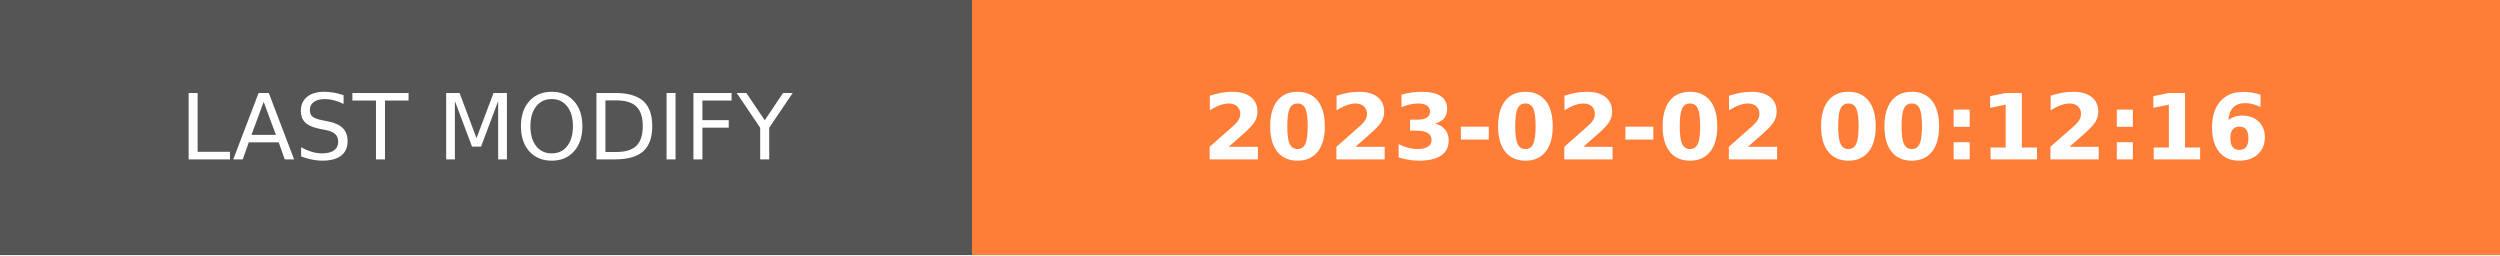
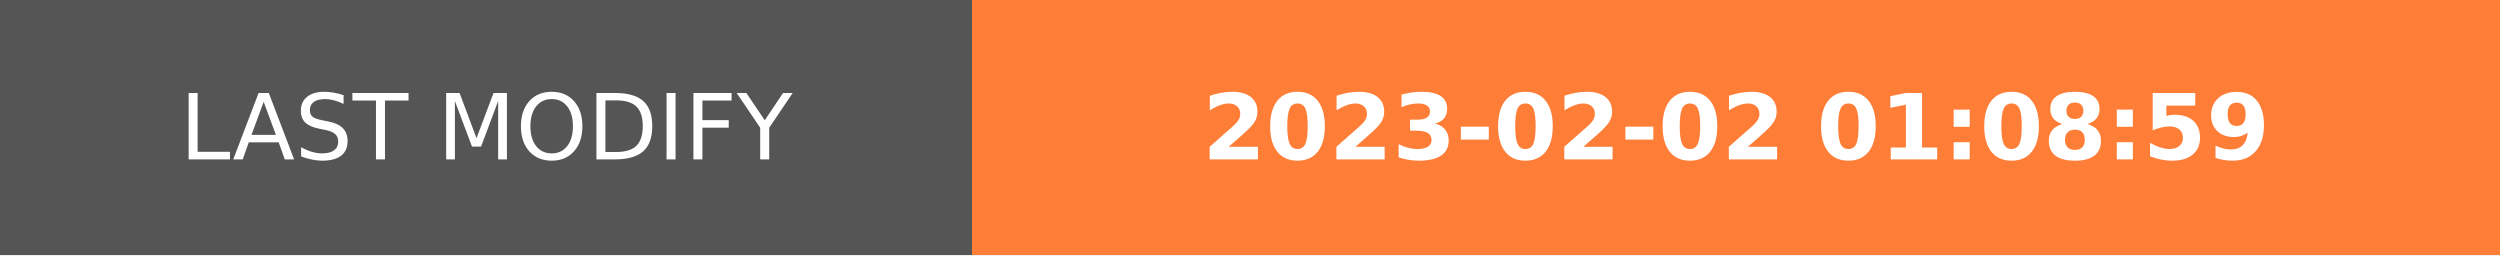
- <svg xmlns="http://www.w3.org/2000/svg" width="274.5" height="28" role="img" aria-label="LAST MODIFY: 2023-02-02 00:12:16">
+ <svg xmlns="http://www.w3.org/2000/svg" width="274.5" height="28" role="img" aria-label="LAST MODIFY: 2023-02-02 01:08:59">
  <g shape-rendering="crispEdges">
    <rect width="106.75" height="28" fill="#555" />
    <rect x="106.75" width="167.75" height="28" fill="#fe7d37" />
  </g>
  <g fill="#fff" text-anchor="middle" font-family="Verdana,Geneva,DejaVu Sans,sans-serif" text-rendering="geometricPrecision" font-size="100">
    <text transform="scale(.1)" x="533.75" y="175" textLength="827.5" fill="#fff">LAST MODIFY</text>
-     <text transform="scale(.1)" x="1906.25" y="175" textLength="1437.5" fill="#fff" font-weight="bold">2023-02-02 00:12:16</text>
+     <text transform="scale(.1)" x="1906.25" y="175" textLength="1437.5" fill="#fff" font-weight="bold">2023-02-02 01:08:59</text>
  </g>
</svg>
